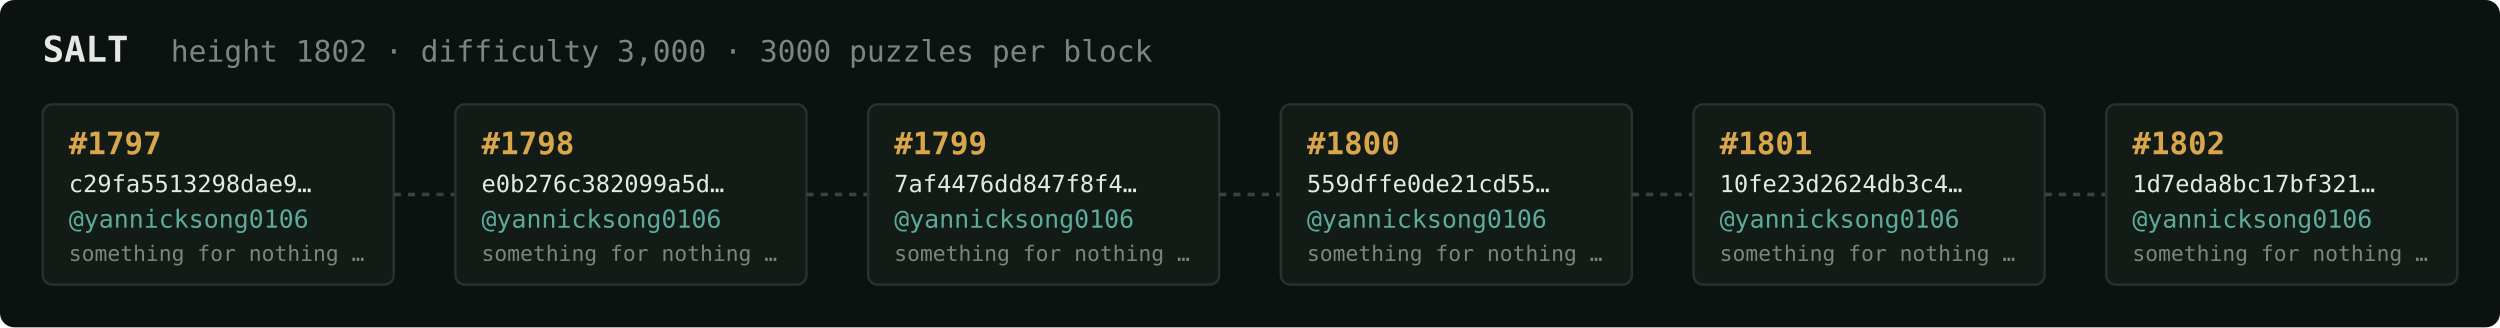
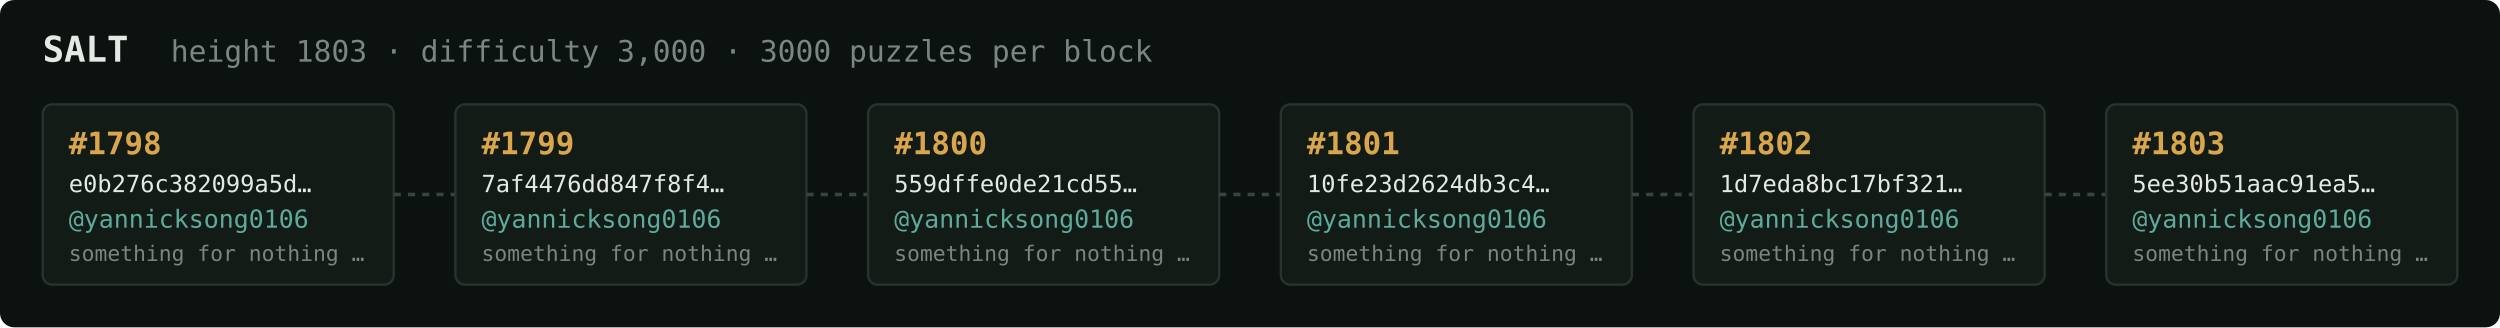
<svg xmlns="http://www.w3.org/2000/svg" width="1054" height="138" viewBox="0 0 1054 138" font-family="ui-monospace,SFMono-Regular,Menlo,monospace">
  <rect fill="#0c1210" width="1054" height="138" rx="6" />
  <text x="18" y="26" fill="#e5e9e3" font-size="15" font-weight="700">SALT</text>
-   <text x="72" y="26" fill="#7a867f" font-size="12.5">height 1802 · difficulty 3,000 · 3000 puzzles per block</text>
+   <text x="72" y="26" fill="#7a867f" font-size="12.5">height 1803 · difficulty 3,000 · 3000 puzzles per block</text>
  <rect x="18" y="44" width="148" height="76" rx="4" fill="#131b17" stroke="#28332e" stroke-width="1" />
-   <text x="29" y="65" fill="#d9a64c" font-size="13" font-weight="700">#1797</text>
-   <text x="29" y="81" fill="#e5e9e3" font-size="10">c29fa5513298dae9…</text>
+   <text x="29" y="65" fill="#d9a64c" font-size="13" font-weight="700">#1798</text>
+   <text x="29" y="81" fill="#e5e9e3" font-size="10">e0b276c382099a5d…</text>
  <text x="29" y="96" fill="#5cab9b" font-size="10.5">@yannicksong0106</text>
  <text x="29" y="110" fill="#7a867f" font-size="9">something for nothing …</text>
  <line x1="166" y1="82.0" x2="192" y2="82.0" stroke="#38443e" stroke-width="1.5" stroke-dasharray="3 3" />
  <rect x="192" y="44" width="148" height="76" rx="4" fill="#131b17" stroke="#28332e" stroke-width="1" />
-   <text x="203" y="65" fill="#d9a64c" font-size="13" font-weight="700">#1798</text>
-   <text x="203" y="81" fill="#e5e9e3" font-size="10">e0b276c382099a5d…</text>
+   <text x="203" y="65" fill="#d9a64c" font-size="13" font-weight="700">#1799</text>
+   <text x="203" y="81" fill="#e5e9e3" font-size="10">7af4476dd847f8f4…</text>
  <text x="203" y="96" fill="#5cab9b" font-size="10.5">@yannicksong0106</text>
  <text x="203" y="110" fill="#7a867f" font-size="9">something for nothing …</text>
  <line x1="340" y1="82.0" x2="366" y2="82.0" stroke="#38443e" stroke-width="1.5" stroke-dasharray="3 3" />
  <rect x="366" y="44" width="148" height="76" rx="4" fill="#131b17" stroke="#28332e" stroke-width="1" />
-   <text x="377" y="65" fill="#d9a64c" font-size="13" font-weight="700">#1799</text>
-   <text x="377" y="81" fill="#e5e9e3" font-size="10">7af4476dd847f8f4…</text>
+   <text x="377" y="65" fill="#d9a64c" font-size="13" font-weight="700">#1800</text>
+   <text x="377" y="81" fill="#e5e9e3" font-size="10">559dffe0de21cd55…</text>
  <text x="377" y="96" fill="#5cab9b" font-size="10.5">@yannicksong0106</text>
  <text x="377" y="110" fill="#7a867f" font-size="9">something for nothing …</text>
  <line x1="514" y1="82.0" x2="540" y2="82.0" stroke="#38443e" stroke-width="1.5" stroke-dasharray="3 3" />
  <rect x="540" y="44" width="148" height="76" rx="4" fill="#131b17" stroke="#28332e" stroke-width="1" />
-   <text x="551" y="65" fill="#d9a64c" font-size="13" font-weight="700">#1800</text>
-   <text x="551" y="81" fill="#e5e9e3" font-size="10">559dffe0de21cd55…</text>
+   <text x="551" y="65" fill="#d9a64c" font-size="13" font-weight="700">#1801</text>
+   <text x="551" y="81" fill="#e5e9e3" font-size="10">10fe23d2624db3c4…</text>
  <text x="551" y="96" fill="#5cab9b" font-size="10.5">@yannicksong0106</text>
  <text x="551" y="110" fill="#7a867f" font-size="9">something for nothing …</text>
  <line x1="688" y1="82.0" x2="714" y2="82.0" stroke="#38443e" stroke-width="1.5" stroke-dasharray="3 3" />
  <rect x="714" y="44" width="148" height="76" rx="4" fill="#131b17" stroke="#28332e" stroke-width="1" />
-   <text x="725" y="65" fill="#d9a64c" font-size="13" font-weight="700">#1801</text>
-   <text x="725" y="81" fill="#e5e9e3" font-size="10">10fe23d2624db3c4…</text>
+   <text x="725" y="65" fill="#d9a64c" font-size="13" font-weight="700">#1802</text>
+   <text x="725" y="81" fill="#e5e9e3" font-size="10">1d7eda8bc17bf321…</text>
  <text x="725" y="96" fill="#5cab9b" font-size="10.5">@yannicksong0106</text>
  <text x="725" y="110" fill="#7a867f" font-size="9">something for nothing …</text>
  <line x1="862" y1="82.0" x2="888" y2="82.0" stroke="#38443e" stroke-width="1.5" stroke-dasharray="3 3" />
  <rect x="888" y="44" width="148" height="76" rx="4" fill="#131b17" stroke="#28332e" stroke-width="1" />
-   <text x="899" y="65" fill="#d9a64c" font-size="13" font-weight="700">#1802</text>
-   <text x="899" y="81" fill="#e5e9e3" font-size="10">1d7eda8bc17bf321…</text>
+   <text x="899" y="65" fill="#d9a64c" font-size="13" font-weight="700">#1803</text>
+   <text x="899" y="81" fill="#e5e9e3" font-size="10">5ee30b51aac91ea5…</text>
  <text x="899" y="96" fill="#5cab9b" font-size="10.5">@yannicksong0106</text>
  <text x="899" y="110" fill="#7a867f" font-size="9">something for nothing …</text>
</svg>
